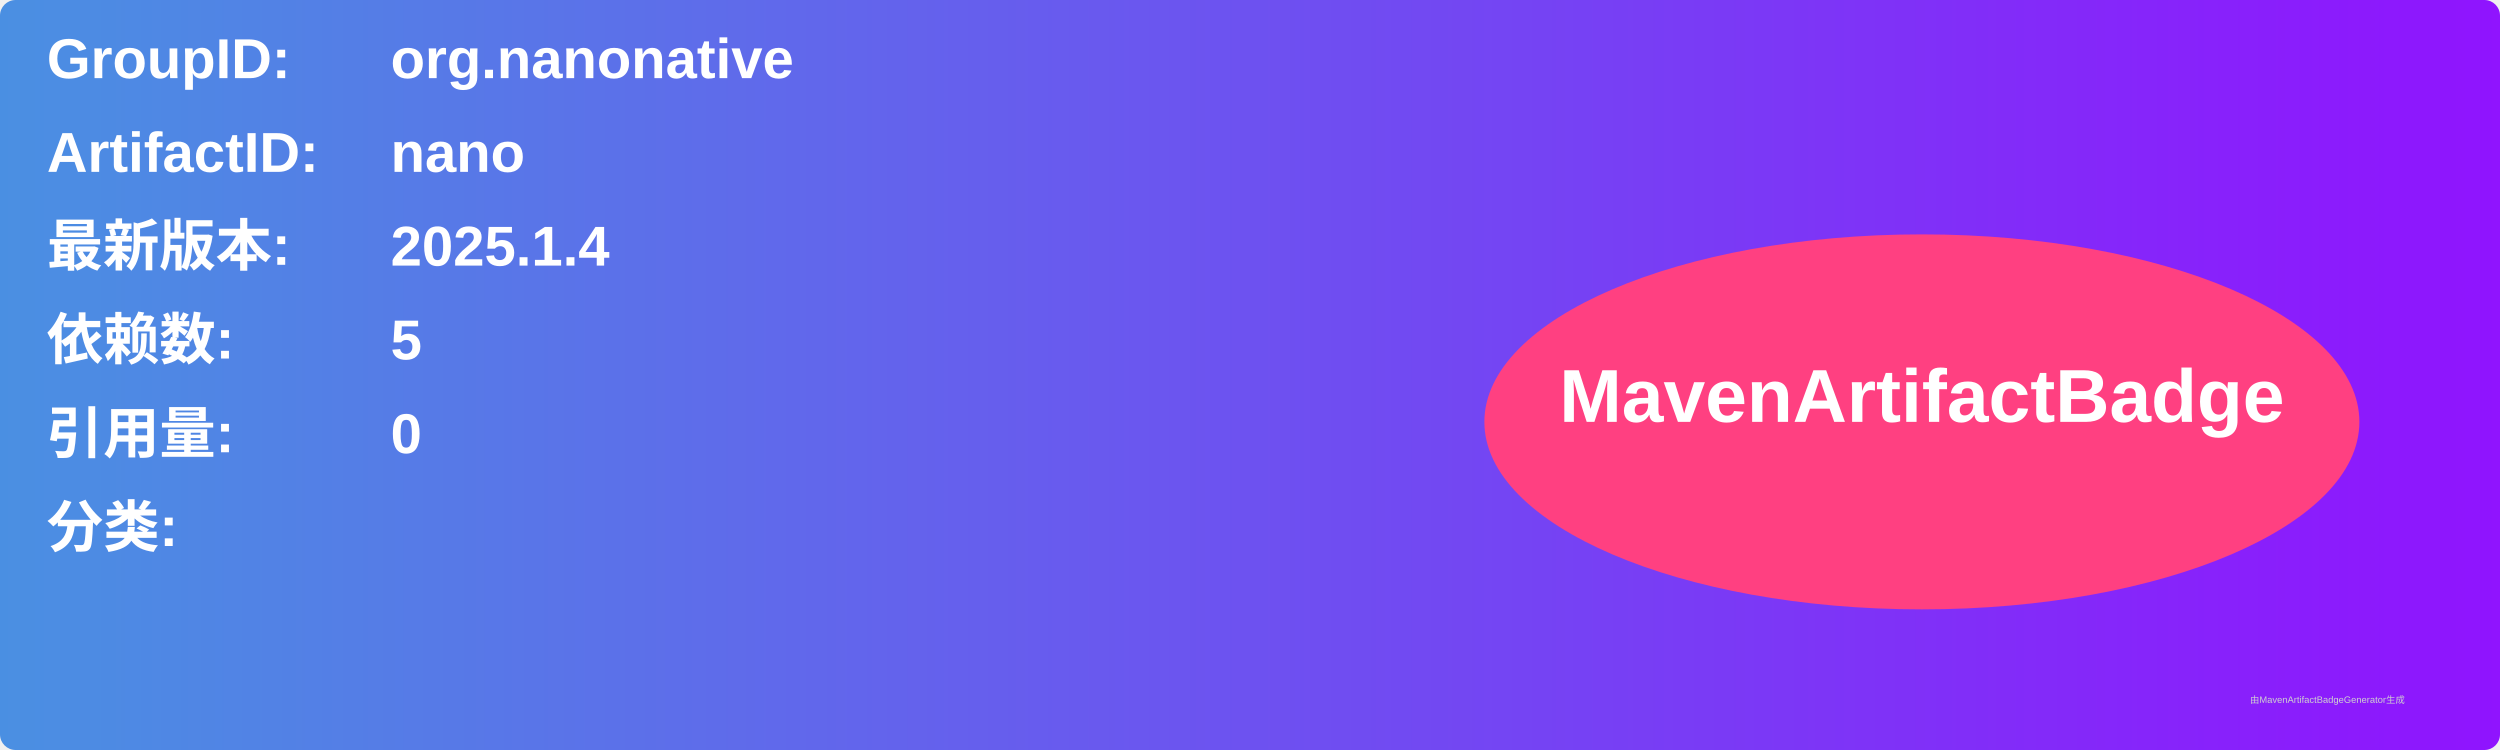
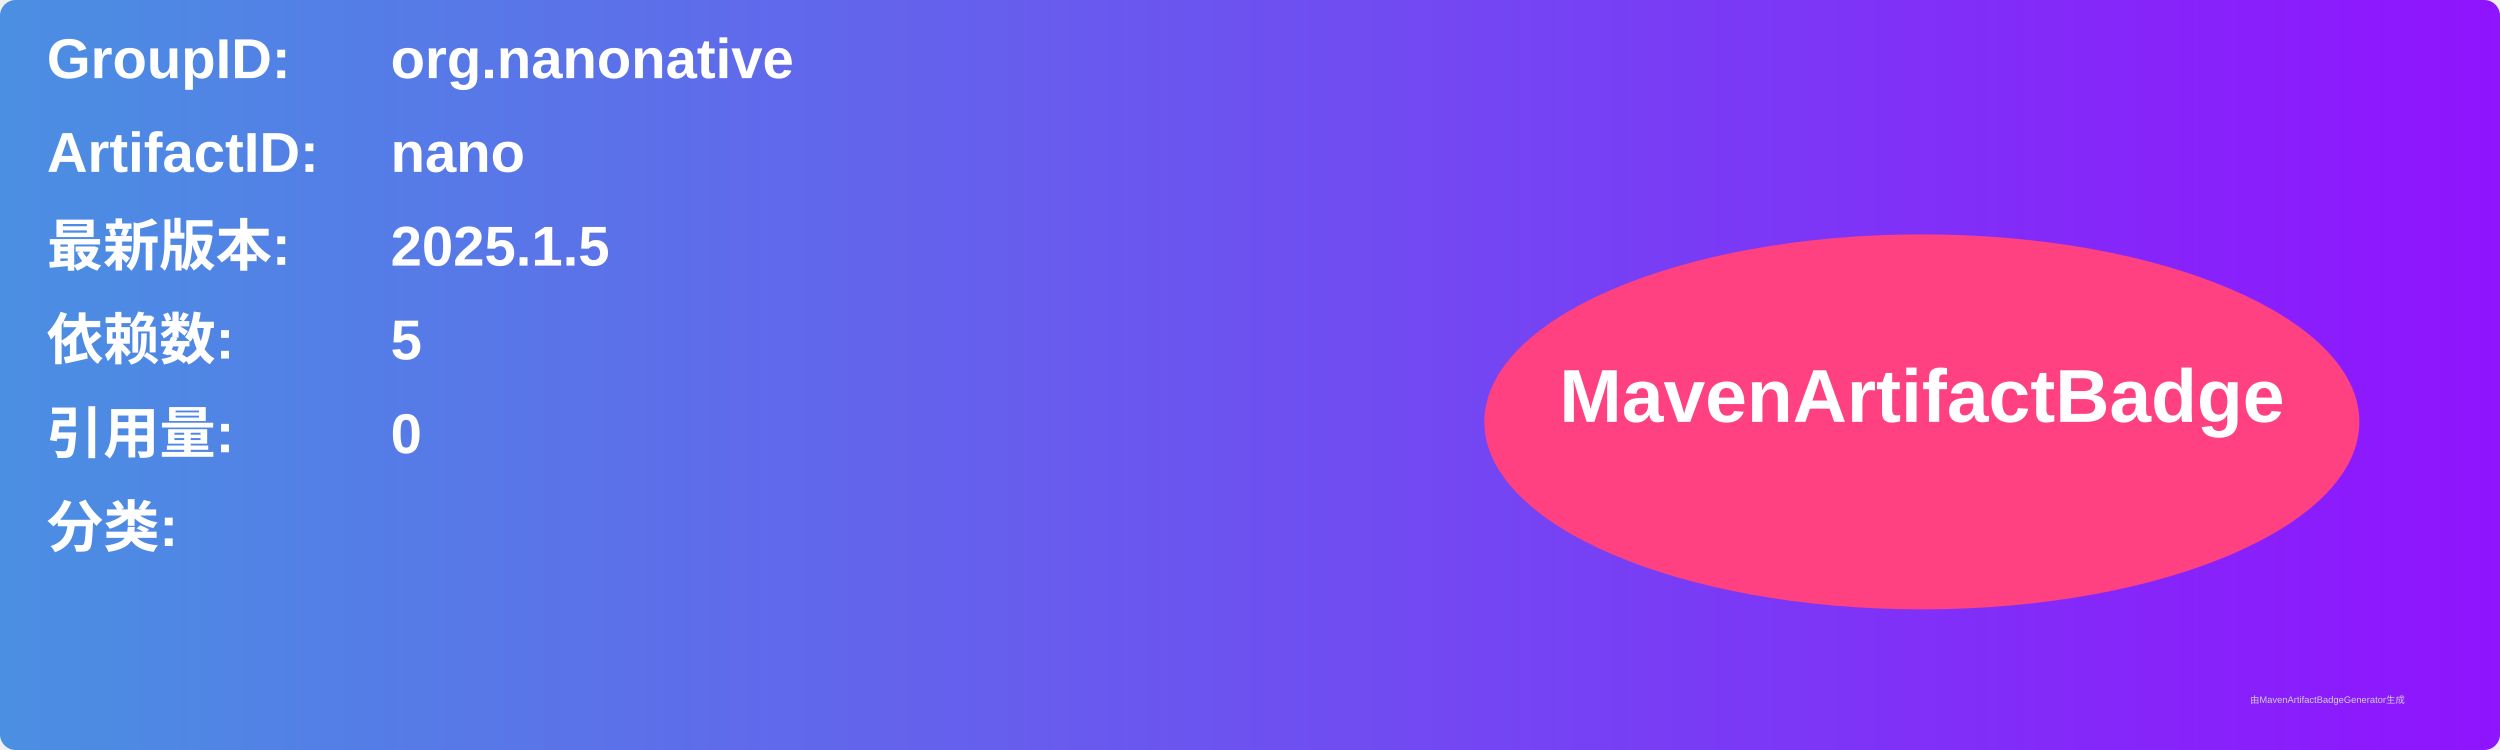
<svg xmlns="http://www.w3.org/2000/svg" width="800" height="240" viewBox="0 0 800 240">
  <linearGradient id="grad" x1="0%" y1="0%" x2="100%" y2="0%">
    <stop offset="0%" stop-color="#4a90e2" />
    <stop offset="100%" stop-color="#9013fe" />
  </linearGradient>
  <rect width="100%" height="100%" rx="5" ry="5" fill="url(#grad)" />
  <g transform="translate(15, 15)">
    <text x="0" y="10" font-family="Arial" font-size="18" fill="white" font-weight="bold" width="260">GroupID:</text>
    <text x="110" y="10" font-family="Arial" font-size="18" fill="white" font-weight="bold" width="460">org.nanonative</text>
    <text x="0" y="40" font-family="Arial" font-size="18" fill="white" font-weight="bold" width="260">ArtifactID:</text>
    <text x="110" y="40" font-family="Arial" font-size="18" fill="white" font-weight="bold" width="460">nano</text>
    <text x="0" y="70" font-family="Arial" font-size="18" fill="white" font-weight="bold">最新版本:</text>
    <text x="110" y="70" font-family="Arial" font-size="18" fill="white" font-weight="bold">
-       <tspan font-weight="bold">2025.1.4</tspan>
+       <tspan font-weight="bold">2025.1.5</tspan>
    </text>
    <text x="0" y="100" font-family="Arial" font-size="18" fill="white" font-weight="bold">依赖数: </text>
    <text x="110" y="100" font-family="Arial" font-size="18" fill="white">
      <tspan font-weight="bold">5</tspan>
    </text>
    <text x="0" y="130" font-family="Arial" font-size="18" fill="white" font-weight="bold">引用量: </text>
    <text x="110" y="130" font-family="Arial" font-size="18" fill="white">
      <tspan font-weight="bold">0</tspan>
    </text>
    <text x="0" y="160" font-family="Arial" font-size="18" fill="white" font-weight="bold">分类:</text>
    <text x="10" y="190" font-family="Arial" font-size="10" fill="white">
      <tspan font-weight="bold" />
    </text>
    <ellipse cx="600" cy="120" rx="140" ry="60" fill="#ff4081" />
    <text x="600" y="120" text-anchor="middle" font-family="Arial" font-size="24" fill="white" font-weight="bold">MavenArtifactBadge</text>
  </g>
  <text x="720" y="225" font-family="Arial" font-size="3" fill="#d0d0d0">由MavenArtifactBadgeGenerator生成</text>
</svg>
